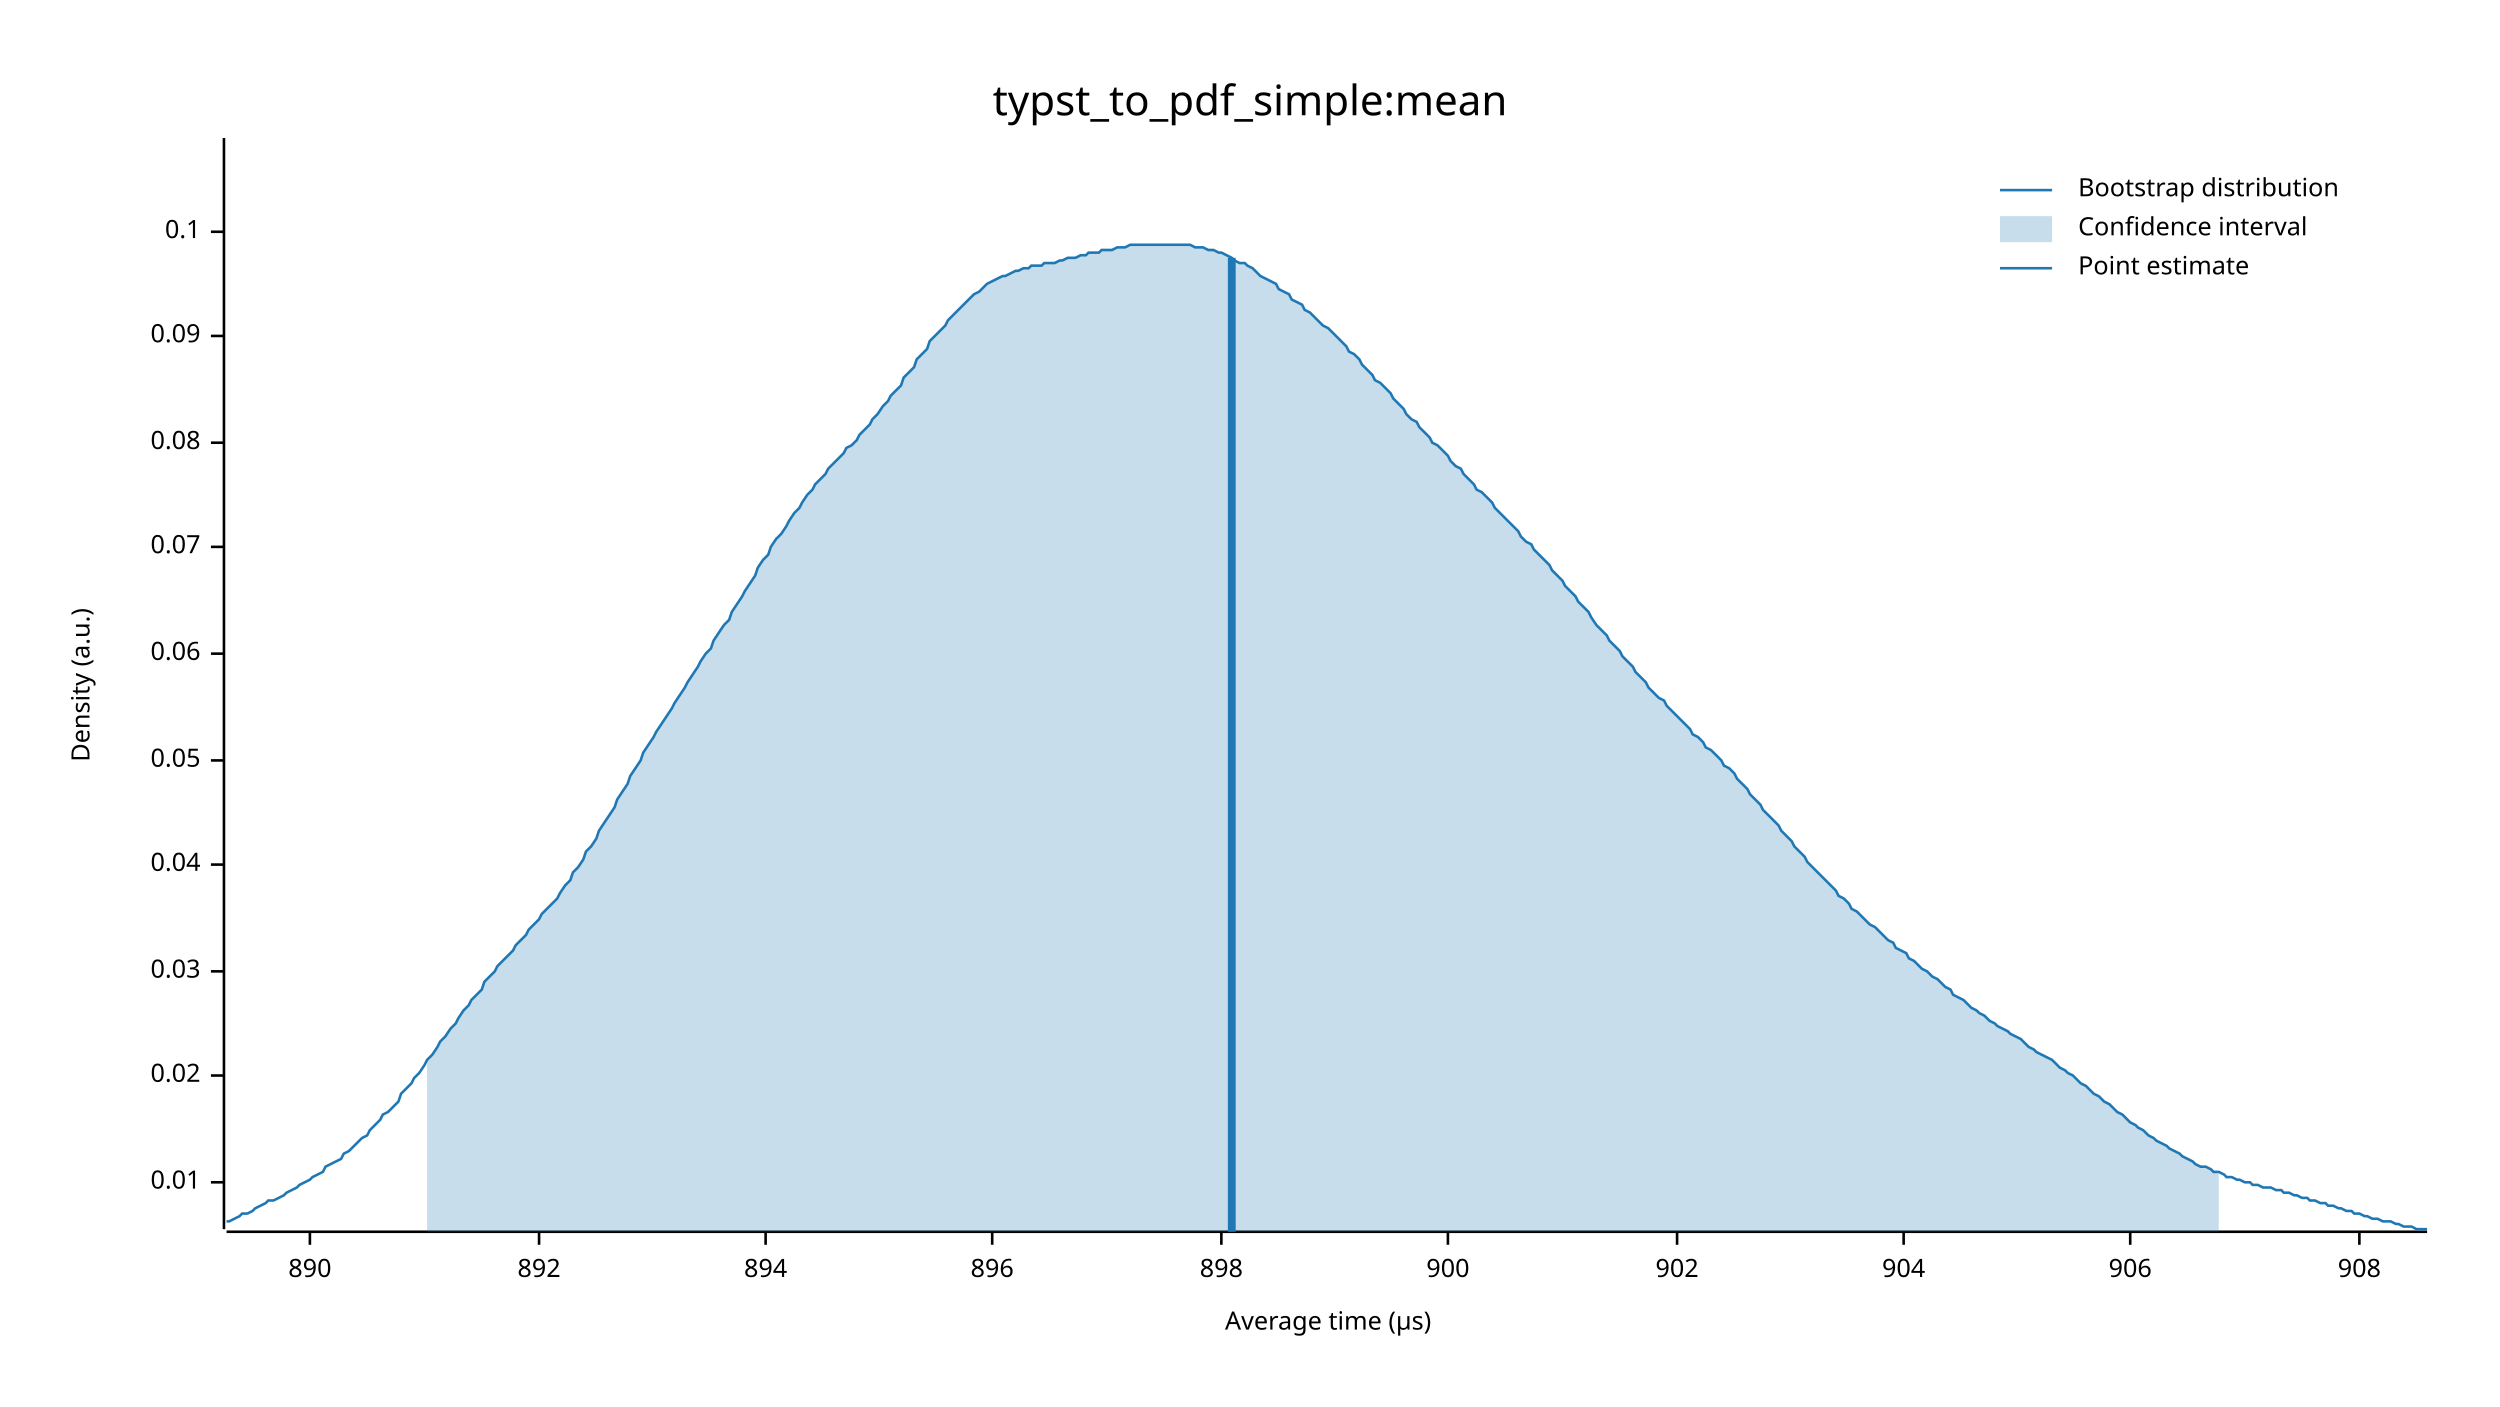
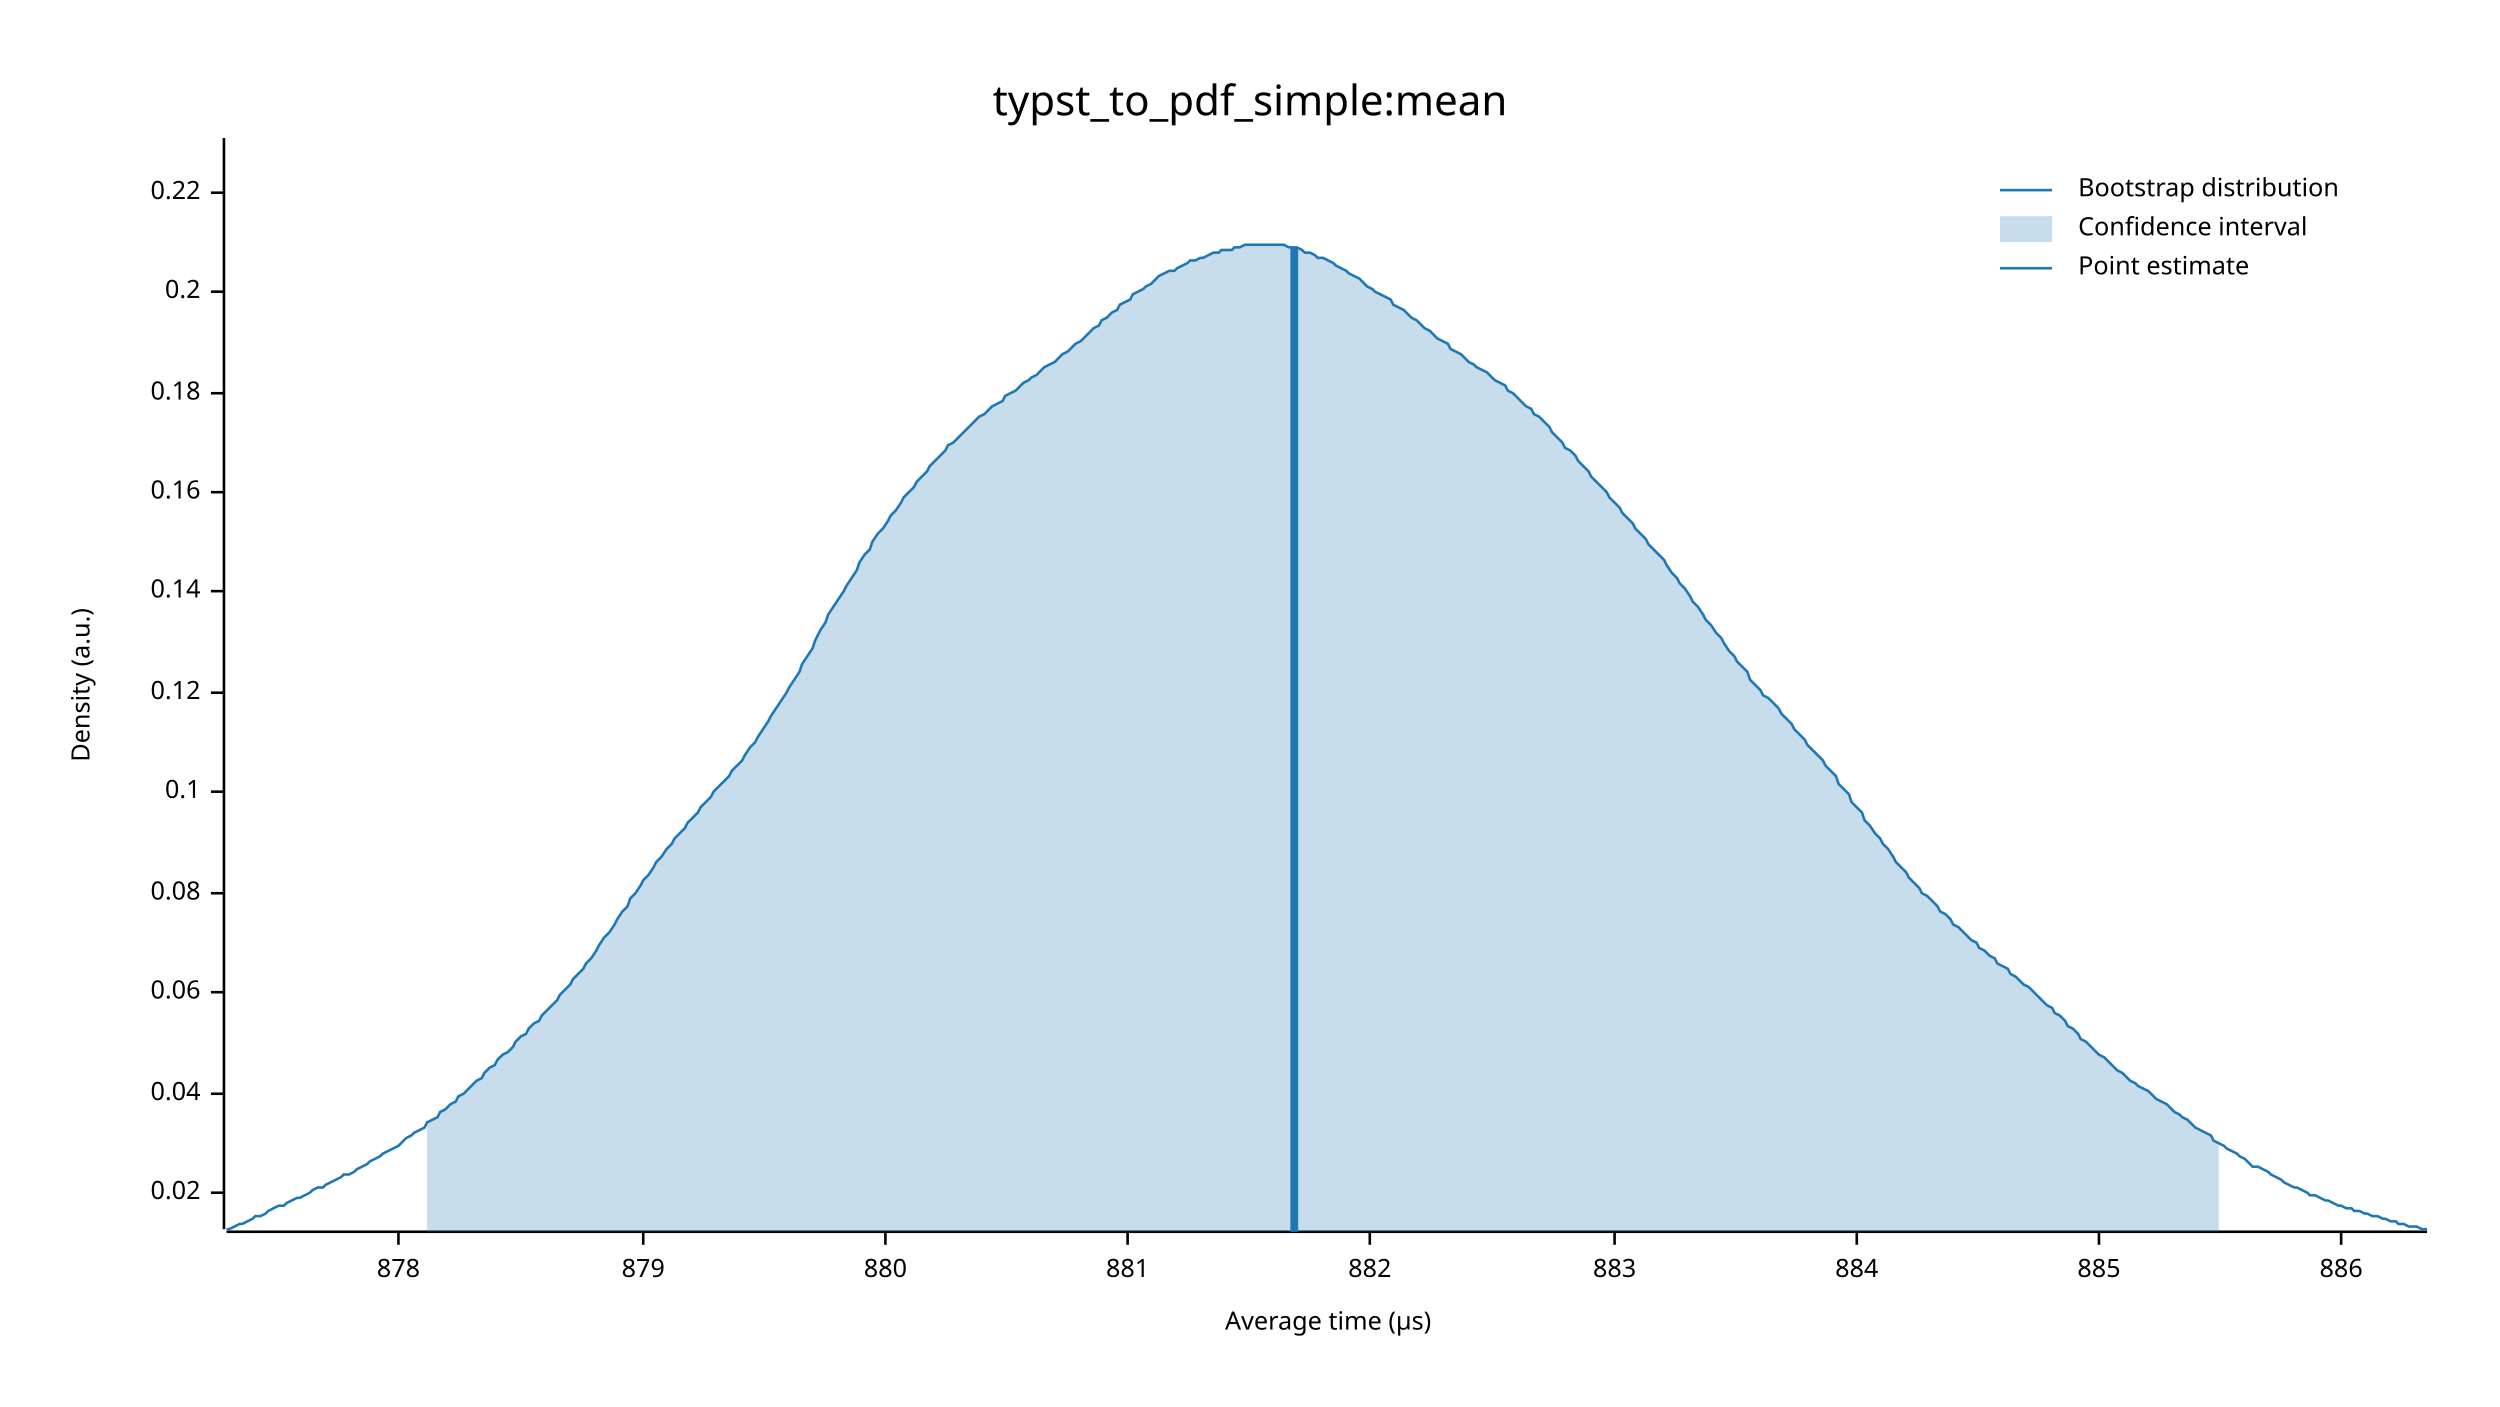
<svg xmlns="http://www.w3.org/2000/svg" width="960" height="540" viewBox="0 0 960 540">
  <text x="480" y="32" dy="0.76em" text-anchor="middle" font-family="sans-serif" font-size="16.129" opacity="1" fill="#000000">
typst_to_pdf_simple:mean
</text>
  <text x="27" y="263" dy="0.76em" text-anchor="middle" font-family="sans-serif" font-size="9.677" opacity="1" fill="#000000" transform="rotate(270, 27, 263)">
Density (a.u.)
</text>
  <text x="510" y="513" dy="-0.5ex" text-anchor="middle" font-family="sans-serif" font-size="9.677" opacity="1" fill="#000000">
Average time (µs)
</text>
  <polyline fill="none" opacity="1" stroke="#000000" stroke-width="1" points="86,53 86,472 " />
-   <text x="77" y="454" dy="0.5ex" text-anchor="end" font-family="sans-serif" font-size="9.677" opacity="1" fill="#000000">
- 0.01
- </text>
-   <polyline fill="none" opacity="1" stroke="#000000" stroke-width="1" points="81,454 86,454 " />
-   <text x="77" y="413" dy="0.5ex" text-anchor="end" font-family="sans-serif" font-size="9.677" opacity="1" fill="#000000">
+   <text x="77" y="458" dy="0.5ex" text-anchor="end" font-family="sans-serif" font-size="9.677" opacity="1" fill="#000000">
0.02
</text>
-   <polyline fill="none" opacity="1" stroke="#000000" stroke-width="1" points="81,413 86,413 " />
-   <text x="77" y="373" dy="0.5ex" text-anchor="end" font-family="sans-serif" font-size="9.677" opacity="1" fill="#000000">
- 0.03
- </text>
-   <polyline fill="none" opacity="1" stroke="#000000" stroke-width="1" points="81,373 86,373 " />
-   <text x="77" y="332" dy="0.5ex" text-anchor="end" font-family="sans-serif" font-size="9.677" opacity="1" fill="#000000">
+   <polyline fill="none" opacity="1" stroke="#000000" stroke-width="1" points="81,458 86,458 " />
+   <text x="77" y="420" dy="0.5ex" text-anchor="end" font-family="sans-serif" font-size="9.677" opacity="1" fill="#000000">
0.04
</text>
-   <polyline fill="none" opacity="1" stroke="#000000" stroke-width="1" points="81,332 86,332 " />
-   <text x="77" y="292" dy="0.5ex" text-anchor="end" font-family="sans-serif" font-size="9.677" opacity="1" fill="#000000">
- 0.05
- </text>
-   <polyline fill="none" opacity="1" stroke="#000000" stroke-width="1" points="81,292 86,292 " />
-   <text x="77" y="251" dy="0.5ex" text-anchor="end" font-family="sans-serif" font-size="9.677" opacity="1" fill="#000000">
+   <polyline fill="none" opacity="1" stroke="#000000" stroke-width="1" points="81,420 86,420 " />
+   <text x="77" y="381" dy="0.5ex" text-anchor="end" font-family="sans-serif" font-size="9.677" opacity="1" fill="#000000">
0.06
</text>
-   <polyline fill="none" opacity="1" stroke="#000000" stroke-width="1" points="81,251 86,251 " />
-   <text x="77" y="210" dy="0.5ex" text-anchor="end" font-family="sans-serif" font-size="9.677" opacity="1" fill="#000000">
- 0.07
- </text>
-   <polyline fill="none" opacity="1" stroke="#000000" stroke-width="1" points="81,210 86,210 " />
-   <text x="77" y="170" dy="0.5ex" text-anchor="end" font-family="sans-serif" font-size="9.677" opacity="1" fill="#000000">
+   <polyline fill="none" opacity="1" stroke="#000000" stroke-width="1" points="81,381 86,381 " />
+   <text x="77" y="343" dy="0.5ex" text-anchor="end" font-family="sans-serif" font-size="9.677" opacity="1" fill="#000000">
0.08
</text>
-   <polyline fill="none" opacity="1" stroke="#000000" stroke-width="1" points="81,170 86,170 " />
-   <text x="77" y="129" dy="0.5ex" text-anchor="end" font-family="sans-serif" font-size="9.677" opacity="1" fill="#000000">
- 0.09
- </text>
-   <polyline fill="none" opacity="1" stroke="#000000" stroke-width="1" points="81,129 86,129 " />
-   <text x="77" y="89" dy="0.5ex" text-anchor="end" font-family="sans-serif" font-size="9.677" opacity="1" fill="#000000">
+   <polyline fill="none" opacity="1" stroke="#000000" stroke-width="1" points="81,343 86,343 " />
+   <text x="77" y="304" dy="0.5ex" text-anchor="end" font-family="sans-serif" font-size="9.677" opacity="1" fill="#000000">
0.1
</text>
-   <polyline fill="none" opacity="1" stroke="#000000" stroke-width="1" points="81,89 86,89 " />
+   <polyline fill="none" opacity="1" stroke="#000000" stroke-width="1" points="81,304 86,304 " />
+   <text x="77" y="266" dy="0.5ex" text-anchor="end" font-family="sans-serif" font-size="9.677" opacity="1" fill="#000000">
+ 0.12
+ </text>
+   <polyline fill="none" opacity="1" stroke="#000000" stroke-width="1" points="81,266 86,266 " />
+   <text x="77" y="227" dy="0.5ex" text-anchor="end" font-family="sans-serif" font-size="9.677" opacity="1" fill="#000000">
+ 0.14
+ </text>
+   <polyline fill="none" opacity="1" stroke="#000000" stroke-width="1" points="81,227 86,227 " />
+   <text x="77" y="189" dy="0.5ex" text-anchor="end" font-family="sans-serif" font-size="9.677" opacity="1" fill="#000000">
+ 0.16
+ </text>
+   <polyline fill="none" opacity="1" stroke="#000000" stroke-width="1" points="81,189 86,189 " />
+   <text x="77" y="151" dy="0.5ex" text-anchor="end" font-family="sans-serif" font-size="9.677" opacity="1" fill="#000000">
+ 0.18
+ </text>
+   <polyline fill="none" opacity="1" stroke="#000000" stroke-width="1" points="81,151 86,151 " />
+   <text x="77" y="112" dy="0.5ex" text-anchor="end" font-family="sans-serif" font-size="9.677" opacity="1" fill="#000000">
+ 0.2
+ </text>
+   <polyline fill="none" opacity="1" stroke="#000000" stroke-width="1" points="81,112 86,112 " />
+   <text x="77" y="74" dy="0.5ex" text-anchor="end" font-family="sans-serif" font-size="9.677" opacity="1" fill="#000000">
+ 0.22
+ </text>
+   <polyline fill="none" opacity="1" stroke="#000000" stroke-width="1" points="81,74 86,74 " />
  <polyline fill="none" opacity="1" stroke="#000000" stroke-width="1" points="87,473 932,473 " />
-   <text x="119" y="483" dy="0.76em" text-anchor="middle" font-family="sans-serif" font-size="9.677" opacity="1" fill="#000000">
- 890
+   <text x="153" y="483" dy="0.76em" text-anchor="middle" font-family="sans-serif" font-size="9.677" opacity="1" fill="#000000">
+ 878
</text>
-   <polyline fill="none" opacity="1" stroke="#000000" stroke-width="1" points="119,473 119,478 " />
-   <text x="207" y="483" dy="0.76em" text-anchor="middle" font-family="sans-serif" font-size="9.677" opacity="1" fill="#000000">
- 892
+   <polyline fill="none" opacity="1" stroke="#000000" stroke-width="1" points="153,473 153,478 " />
+   <text x="247" y="483" dy="0.76em" text-anchor="middle" font-family="sans-serif" font-size="9.677" opacity="1" fill="#000000">
+ 879
</text>
-   <polyline fill="none" opacity="1" stroke="#000000" stroke-width="1" points="207,473 207,478 " />
-   <text x="294" y="483" dy="0.76em" text-anchor="middle" font-family="sans-serif" font-size="9.677" opacity="1" fill="#000000">
- 894
+   <polyline fill="none" opacity="1" stroke="#000000" stroke-width="1" points="247,473 247,478 " />
+   <text x="340" y="483" dy="0.76em" text-anchor="middle" font-family="sans-serif" font-size="9.677" opacity="1" fill="#000000">
+ 880
</text>
-   <polyline fill="none" opacity="1" stroke="#000000" stroke-width="1" points="294,473 294,478 " />
-   <text x="381" y="483" dy="0.76em" text-anchor="middle" font-family="sans-serif" font-size="9.677" opacity="1" fill="#000000">
- 896
+   <polyline fill="none" opacity="1" stroke="#000000" stroke-width="1" points="340,473 340,478 " />
+   <text x="433" y="483" dy="0.76em" text-anchor="middle" font-family="sans-serif" font-size="9.677" opacity="1" fill="#000000">
+ 881
</text>
-   <polyline fill="none" opacity="1" stroke="#000000" stroke-width="1" points="381,473 381,478 " />
-   <text x="469" y="483" dy="0.76em" text-anchor="middle" font-family="sans-serif" font-size="9.677" opacity="1" fill="#000000">
- 898
+   <polyline fill="none" opacity="1" stroke="#000000" stroke-width="1" points="433,473 433,478 " />
+   <text x="526" y="483" dy="0.76em" text-anchor="middle" font-family="sans-serif" font-size="9.677" opacity="1" fill="#000000">
+ 882
</text>
-   <polyline fill="none" opacity="1" stroke="#000000" stroke-width="1" points="469,473 469,478 " />
-   <text x="556" y="483" dy="0.76em" text-anchor="middle" font-family="sans-serif" font-size="9.677" opacity="1" fill="#000000">
- 900
+   <polyline fill="none" opacity="1" stroke="#000000" stroke-width="1" points="526,473 526,478 " />
+   <text x="620" y="483" dy="0.76em" text-anchor="middle" font-family="sans-serif" font-size="9.677" opacity="1" fill="#000000">
+ 883
</text>
-   <polyline fill="none" opacity="1" stroke="#000000" stroke-width="1" points="556,473 556,478 " />
-   <text x="644" y="483" dy="0.76em" text-anchor="middle" font-family="sans-serif" font-size="9.677" opacity="1" fill="#000000">
- 902
+   <polyline fill="none" opacity="1" stroke="#000000" stroke-width="1" points="620,473 620,478 " />
+   <text x="713" y="483" dy="0.76em" text-anchor="middle" font-family="sans-serif" font-size="9.677" opacity="1" fill="#000000">
+ 884
</text>
-   <polyline fill="none" opacity="1" stroke="#000000" stroke-width="1" points="644,473 644,478 " />
-   <text x="731" y="483" dy="0.76em" text-anchor="middle" font-family="sans-serif" font-size="9.677" opacity="1" fill="#000000">
- 904
+   <polyline fill="none" opacity="1" stroke="#000000" stroke-width="1" points="713,473 713,478 " />
+   <text x="806" y="483" dy="0.76em" text-anchor="middle" font-family="sans-serif" font-size="9.677" opacity="1" fill="#000000">
+ 885
</text>
-   <polyline fill="none" opacity="1" stroke="#000000" stroke-width="1" points="731,473 731,478 " />
-   <text x="818" y="483" dy="0.76em" text-anchor="middle" font-family="sans-serif" font-size="9.677" opacity="1" fill="#000000">
- 906
+   <polyline fill="none" opacity="1" stroke="#000000" stroke-width="1" points="806,473 806,478 " />
+   <text x="899" y="483" dy="0.76em" text-anchor="middle" font-family="sans-serif" font-size="9.677" opacity="1" fill="#000000">
+ 886
</text>
-   <polyline fill="none" opacity="1" stroke="#000000" stroke-width="1" points="818,473 818,478 " />
-   <text x="906" y="483" dy="0.76em" text-anchor="middle" font-family="sans-serif" font-size="9.677" opacity="1" fill="#000000">
- 908
- </text>
-   <polyline fill="none" opacity="1" stroke="#000000" stroke-width="1" points="906,473 906,478 " />
-   <polyline fill="none" opacity="1" stroke="#1F78B4" stroke-width="1" points="87,469 88,469 90,468 92,467 93,466 95,466 97,465 98,464 100,463 102,462 103,461 105,461 107,460 109,459 110,458 112,457 114,456 115,455 117,454 119,453 120,452 122,451 124,450 125,448 127,447 129,446 131,445 132,443 134,442 136,440 137,439 139,437 141,436 142,434 144,432 146,430 147,428 149,427 151,425 153,423 154,420 156,418 158,416 159,414 161,412 163,409 164,407 166,405 168,402 169,400 171,398 173,395 175,393 176,391 178,388 180,386 181,384 183,382 185,380 186,377 188,375 190,373 191,371 193,369 195,367 197,365 198,363 200,361 202,359 203,357 205,355 207,353 208,351 210,349 212,347 214,345 215,343 217,340 219,338 220,335 222,333 224,330 225,327 227,325 229,322 230,319 232,316 234,313 236,310 237,307 239,304 241,301 242,298 244,295 246,292 247,289 249,286 251,283 252,281 254,278 256,275 258,272 259,270 261,267 263,264 264,262 266,259 268,256 269,254 271,251 273,249 274,246 276,243 278,240 280,238 281,235 283,232 285,229 286,227 288,224 290,221 291,218 293,215 295,213 296,210 298,207 300,205 302,202 303,200 305,197 307,195 308,193 310,190 312,188 313,186 315,184 317,182 318,180 320,178 322,176 324,174 325,172 327,171 329,169 330,167 332,165 334,163 335,161 337,159 339,156 341,154 342,152 344,150 346,148 347,145 349,143 351,141 352,138 354,136 356,134 357,131 359,129 361,127 363,125 364,123 366,121 368,119 369,118 371,116 373,114 374,113 376,112 378,110 379,109 381,108 383,107 385,106 386,106 388,105 390,104 391,104 393,103 395,103 396,102 398,102 400,102 401,101 403,101 405,101 407,100 408,100 410,99 412,99 413,99 415,98 417,98 418,97 420,97 422,97 423,96 425,96 427,96 429,95 430,95 432,95 434,94 435,94 437,94 439,94 440,94 442,94 444,94 445,94 447,94 449,94 451,94 452,94 454,94 456,94 457,94 459,95 461,95 462,95 464,96 466,96 468,97 469,97 471,98 473,99 474,100 476,101 478,101 479,102 481,103 483,105 484,106 486,107 488,108 490,109 491,111 493,112 495,113 496,115 498,116 500,117 501,119 503,120 505,122 506,123 508,125 510,126 512,128 513,129 515,131 517,133 518,135 520,136 522,138 523,140 525,142 527,144 528,146 530,147 532,149 534,151 535,153 537,155 539,157 540,159 542,161 544,162 545,164 547,166 549,168 550,170 552,171 554,173 556,175 557,177 559,179 561,180 562,182 564,184 566,186 567,188 569,189 571,191 573,193 574,195 576,197 578,199 579,200 581,202 583,204 584,206 586,208 588,209 589,211 591,213 593,215 595,217 596,219 598,221 600,223 601,225 603,227 605,229 606,231 608,233 610,235 611,237 613,240 615,242 617,244 618,246 620,248 622,250 623,252 625,254 627,256 628,258 630,260 632,262 633,264 635,266 637,268 639,269 640,271 642,273 644,275 645,276 647,278 649,280 650,282 652,283 654,285 655,287 657,288 659,290 661,292 662,294 664,295 666,297 667,299 669,301 671,303 672,305 674,307 676,309 677,311 679,313 681,315 683,317 684,319 686,321 688,323 689,325 691,327 693,329 694,331 696,333 698,335 700,337 701,338 703,340 705,342 706,344 708,345 710,347 711,349 713,350 715,352 716,353 718,355 720,356 722,358 723,359 725,361 727,362 728,364 730,365 732,366 733,368 735,369 737,371 738,372 740,373 742,375 744,376 745,377 747,379 749,380 750,382 752,383 754,384 755,385 757,387 759,388 760,389 762,390 764,392 766,393 767,394 769,395 771,396 772,397 774,398 776,399 777,400 779,402 781,403 782,404 784,405 786,406 788,407 789,408 791,410 793,411 794,412 796,413 798,415 799,416 801,417 803,419 804,420 806,421 808,423 810,424 811,425 813,427 815,428 816,429 818,431 820,432 821,433 823,434 825,436 827,437 828,438 830,439 832,440 833,441 835,442 837,443 838,444 840,445 842,446 843,447 845,448 847,448 849,449 850,450 852,450 854,451 855,452 857,452 859,453 860,453 862,454 864,454 865,455 867,455 869,456 871,456 872,456 874,457 876,457 877,458 879,458 881,459 882,459 884,460 886,460 887,461 889,461 891,462 893,462 894,463 896,463 898,464 899,464 901,465 903,465 904,466 906,466 908,467 909,467 911,468 913,468 915,469 916,469 918,469 920,470 921,470 923,471 925,471 926,471 928,472 930,472 932,472 " />
-   <polygon opacity="0.25" fill="#1F78B4" points="164,407 166,405 168,402 169,400 171,398 173,395 175,393 176,391 178,388 180,386 181,384 183,382 185,380 186,377 188,375 190,373 191,371 193,369 195,367 197,365 198,363 200,361 202,359 203,357 205,355 207,353 208,351 210,349 212,347 214,345 215,343 217,340 219,338 220,335 222,333 224,330 225,327 227,325 229,322 230,319 232,316 234,313 236,310 237,307 239,304 241,301 242,298 244,295 246,292 247,289 249,286 251,283 252,281 254,278 256,275 258,272 259,270 261,267 263,264 264,262 266,259 268,256 269,254 271,251 273,249 274,246 276,243 278,240 280,238 281,235 283,232 285,229 286,227 288,224 290,221 291,218 293,215 295,213 296,210 298,207 300,205 302,202 303,200 305,197 307,195 308,193 310,190 312,188 313,186 315,184 317,182 318,180 320,178 322,176 324,174 325,172 327,171 329,169 330,167 332,165 334,163 335,161 337,159 339,156 341,154 342,152 344,150 346,148 347,145 349,143 351,141 352,138 354,136 356,134 357,131 359,129 361,127 363,125 364,123 366,121 368,119 369,118 371,116 373,114 374,113 376,112 378,110 379,109 381,108 383,107 385,106 386,106 388,105 390,104 391,104 393,103 395,103 396,102 398,102 400,102 401,101 403,101 405,101 407,100 408,100 410,99 412,99 413,99 415,98 417,98 418,97 420,97 422,97 423,96 425,96 427,96 429,95 430,95 432,95 434,94 435,94 437,94 439,94 440,94 442,94 444,94 445,94 447,94 449,94 451,94 452,94 454,94 456,94 457,94 459,95 461,95 462,95 464,96 466,96 468,97 469,97 471,98 473,99 474,100 476,101 478,101 479,102 481,103 483,105 484,106 486,107 488,108 490,109 491,111 493,112 495,113 496,115 498,116 500,117 501,119 503,120 505,122 506,123 508,125 510,126 512,128 513,129 515,131 517,133 518,135 520,136 522,138 523,140 525,142 527,144 528,146 530,147 532,149 534,151 535,153 537,155 539,157 540,159 542,161 544,162 545,164 547,166 549,168 550,170 552,171 554,173 556,175 557,177 559,179 561,180 562,182 564,184 566,186 567,188 569,189 571,191 573,193 574,195 576,197 578,199 579,200 581,202 583,204 584,206 586,208 588,209 589,211 591,213 593,215 595,217 596,219 598,221 600,223 601,225 603,227 605,229 606,231 608,233 610,235 611,237 613,240 615,242 617,244 618,246 620,248 622,250 623,252 625,254 627,256 628,258 630,260 632,262 633,264 635,266 637,268 639,269 640,271 642,273 644,275 645,276 647,278 649,280 650,282 652,283 654,285 655,287 657,288 659,290 661,292 662,294 664,295 666,297 667,299 669,301 671,303 672,305 674,307 676,309 677,311 679,313 681,315 683,317 684,319 686,321 688,323 689,325 691,327 693,329 694,331 696,333 698,335 700,337 701,338 703,340 705,342 706,344 708,345 710,347 711,349 713,350 715,352 716,353 718,355 720,356 722,358 723,359 725,361 727,362 728,364 730,365 732,366 733,368 735,369 737,371 738,372 740,373 742,375 744,376 745,377 747,379 749,380 750,382 752,383 754,384 755,385 757,387 759,388 760,389 762,390 764,392 766,393 767,394 769,395 771,396 772,397 774,398 776,399 777,400 779,402 781,403 782,404 784,405 786,406 788,407 789,408 791,410 793,411 794,412 796,413 798,415 799,416 801,417 803,419 804,420 806,421 808,423 810,424 811,425 813,427 815,428 816,429 818,431 820,432 821,433 823,434 825,436 827,437 828,438 830,439 832,440 833,441 835,442 837,443 838,444 840,445 842,446 843,447 845,448 847,448 849,449 850,450 852,450 852,473 164,473 " />
-   <polyline fill="none" opacity="1" stroke="#1F78B4" stroke-width="3" points="473,473 473,99 " />
+   <polyline fill="none" opacity="1" stroke="#000000" stroke-width="1" points="899,473 899,478 " />
+   <polyline fill="none" opacity="1" stroke="#1F78B4" stroke-width="1" points="87,472 88,472 90,471 92,470 93,470 95,469 97,468 98,467 100,467 102,466 103,465 105,464 107,463 109,463 110,462 112,461 114,460 115,460 117,459 119,458 120,457 122,456 124,456 125,455 127,454 129,453 131,452 132,451 134,451 136,450 137,449 139,448 141,447 142,446 144,445 146,444 147,443 149,442 151,441 153,440 154,439 156,437 158,436 159,435 161,434 163,433 164,431 166,430 168,429 169,427 171,426 173,424 175,423 176,421 178,420 180,418 181,417 183,415 185,414 186,412 188,410 190,409 191,407 193,405 195,404 197,402 198,400 200,398 202,397 203,395 205,393 207,392 208,390 210,388 212,386 214,384 215,382 217,380 219,378 220,376 222,374 224,372 225,370 227,368 229,365 230,363 232,360 234,358 236,355 237,353 239,350 241,348 242,345 244,343 246,340 247,338 249,336 251,333 252,331 254,329 256,326 258,324 259,322 261,320 263,318 264,316 266,314 268,312 269,310 271,308 273,306 274,304 276,302 278,300 280,298 281,296 283,294 285,292 286,290 288,287 290,285 291,283 293,280 295,277 296,275 298,272 300,269 302,266 303,264 305,261 307,258 308,255 310,252 312,249 313,246 315,242 317,239 318,236 320,233 322,230 324,227 325,225 327,222 329,219 330,216 332,213 334,211 335,208 337,205 339,203 341,200 342,198 344,196 346,193 347,191 349,189 351,187 352,185 354,183 356,181 357,179 359,177 361,175 363,173 364,171 366,170 368,168 369,167 371,165 373,163 374,162 376,160 378,159 379,158 381,156 383,155 385,154 386,152 388,151 390,150 391,149 393,147 395,146 396,145 398,144 400,142 401,141 403,140 405,139 407,137 408,136 410,135 412,133 413,132 415,131 417,129 418,128 420,126 422,125 423,123 425,122 427,120 429,119 430,117 432,116 434,115 435,113 437,112 439,111 440,110 442,109 444,107 445,106 447,105 449,104 451,104 452,103 454,102 456,101 457,100 459,100 461,99 462,99 464,98 466,97 468,97 469,96 471,96 473,96 474,95 476,95 478,94 479,94 481,94 483,94 484,94 486,94 488,94 490,94 491,94 493,94 495,95 496,95 498,95 500,96 501,97 503,97 505,98 506,99 508,99 510,100 512,101 513,102 515,103 517,104 518,105 520,106 522,107 523,108 525,110 527,111 528,112 530,113 532,114 534,115 535,117 537,118 539,119 540,120 542,122 544,123 545,124 547,126 549,127 550,128 552,130 554,131 556,132 557,134 559,135 561,136 562,137 564,139 566,140 567,141 569,142 571,143 573,145 574,146 576,147 578,148 579,150 581,151 583,153 584,154 586,156 588,157 589,159 591,160 593,162 595,164 596,166 598,168 600,170 601,172 603,173 605,175 606,177 608,179 610,181 611,183 613,185 615,187 617,189 618,191 620,193 622,195 623,197 625,199 627,201 628,203 630,205 632,207 633,209 635,211 637,213 639,215 640,217 642,220 644,222 645,224 647,226 649,229 650,231 652,233 654,236 655,238 657,240 659,243 661,245 662,247 664,250 666,252 667,254 669,256 671,258 672,261 674,263 676,265 677,267 679,268 681,270 683,272 684,274 686,276 688,278 689,280 691,282 693,284 694,286 696,288 698,290 700,292 701,294 703,296 705,298 706,301 708,303 710,305 711,308 713,310 715,312 716,315 718,317 720,320 722,322 723,324 725,326 727,329 728,331 730,333 732,335 733,337 735,339 737,341 738,343 740,344 742,346 744,348 745,350 747,351 749,353 750,355 752,356 754,358 755,359 757,361 759,362 760,364 762,365 764,367 766,368 767,370 769,371 771,372 772,374 774,375 776,377 777,378 779,379 781,381 782,382 784,384 786,386 788,387 789,389 791,390 793,392 794,394 796,395 798,397 799,399 801,400 803,402 804,403 806,405 808,406 810,408 811,409 813,411 815,412 816,413 818,415 820,416 821,417 823,418 825,419 827,421 828,422 830,423 832,424 833,425 835,427 837,428 838,429 840,430 842,432 843,433 845,434 847,435 849,436 850,438 852,439 854,440 855,441 857,442 859,443 860,444 862,445 864,447 865,448 867,448 869,449 871,450 872,451 874,452 876,453 877,454 879,455 881,456 882,456 884,457 886,458 887,459 889,459 891,460 893,461 894,461 896,462 898,463 899,463 901,464 903,464 904,465 906,465 908,466 909,466 911,467 913,467 915,468 916,468 918,469 920,469 921,470 923,470 925,471 926,471 928,471 930,472 932,472 " />
+   <polygon opacity="0.25" fill="#1F78B4" points="164,431 166,430 168,429 169,427 171,426 173,424 175,423 176,421 178,420 180,418 181,417 183,415 185,414 186,412 188,410 190,409 191,407 193,405 195,404 197,402 198,400 200,398 202,397 203,395 205,393 207,392 208,390 210,388 212,386 214,384 215,382 217,380 219,378 220,376 222,374 224,372 225,370 227,368 229,365 230,363 232,360 234,358 236,355 237,353 239,350 241,348 242,345 244,343 246,340 247,338 249,336 251,333 252,331 254,329 256,326 258,324 259,322 261,320 263,318 264,316 266,314 268,312 269,310 271,308 273,306 274,304 276,302 278,300 280,298 281,296 283,294 285,292 286,290 288,287 290,285 291,283 293,280 295,277 296,275 298,272 300,269 302,266 303,264 305,261 307,258 308,255 310,252 312,249 313,246 315,242 317,239 318,236 320,233 322,230 324,227 325,225 327,222 329,219 330,216 332,213 334,211 335,208 337,205 339,203 341,200 342,198 344,196 346,193 347,191 349,189 351,187 352,185 354,183 356,181 357,179 359,177 361,175 363,173 364,171 366,170 368,168 369,167 371,165 373,163 374,162 376,160 378,159 379,158 381,156 383,155 385,154 386,152 388,151 390,150 391,149 393,147 395,146 396,145 398,144 400,142 401,141 403,140 405,139 407,137 408,136 410,135 412,133 413,132 415,131 417,129 418,128 420,126 422,125 423,123 425,122 427,120 429,119 430,117 432,116 434,115 435,113 437,112 439,111 440,110 442,109 444,107 445,106 447,105 449,104 451,104 452,103 454,102 456,101 457,100 459,100 461,99 462,99 464,98 466,97 468,97 469,96 471,96 473,96 474,95 476,95 478,94 479,94 481,94 483,94 484,94 486,94 488,94 490,94 491,94 493,94 495,95 496,95 498,95 500,96 501,97 503,97 505,98 506,99 508,99 510,100 512,101 513,102 515,103 517,104 518,105 520,106 522,107 523,108 525,110 527,111 528,112 530,113 532,114 534,115 535,117 537,118 539,119 540,120 542,122 544,123 545,124 547,126 549,127 550,128 552,130 554,131 556,132 557,134 559,135 561,136 562,137 564,139 566,140 567,141 569,142 571,143 573,145 574,146 576,147 578,148 579,150 581,151 583,153 584,154 586,156 588,157 589,159 591,160 593,162 595,164 596,166 598,168 600,170 601,172 603,173 605,175 606,177 608,179 610,181 611,183 613,185 615,187 617,189 618,191 620,193 622,195 623,197 625,199 627,201 628,203 630,205 632,207 633,209 635,211 637,213 639,215 640,217 642,220 644,222 645,224 647,226 649,229 650,231 652,233 654,236 655,238 657,240 659,243 661,245 662,247 664,250 666,252 667,254 669,256 671,258 672,261 674,263 676,265 677,267 679,268 681,270 683,272 684,274 686,276 688,278 689,280 691,282 693,284 694,286 696,288 698,290 700,292 701,294 703,296 705,298 706,301 708,303 710,305 711,308 713,310 715,312 716,315 718,317 720,320 722,322 723,324 725,326 727,329 728,331 730,333 732,335 733,337 735,339 737,341 738,343 740,344 742,346 744,348 745,350 747,351 749,353 750,355 752,356 754,358 755,359 757,361 759,362 760,364 762,365 764,367 766,368 767,370 769,371 771,372 772,374 774,375 776,377 777,378 779,379 781,381 782,382 784,384 786,386 788,387 789,389 791,390 793,392 794,394 796,395 798,397 799,399 801,400 803,402 804,403 806,405 808,406 810,408 811,409 813,411 815,412 816,413 818,415 820,416 821,417 823,418 825,419 827,421 828,422 830,423 832,424 833,425 835,427 837,428 838,429 840,430 842,432 843,433 845,434 847,435 849,436 850,438 852,439 852,473 164,473 " />
+   <polyline fill="none" opacity="1" stroke="#1F78B4" stroke-width="3" points="497,473 497,95 " />
  <text x="798" y="68" dy="0.76em" text-anchor="start" font-family="sans-serif" font-size="9.677" opacity="1" fill="#000000">
Bootstrap distribution
</text>
  <text x="798" y="83" dy="0.76em" text-anchor="start" font-family="sans-serif" font-size="9.677" opacity="1" fill="#000000">
Confidence interval
</text>
  <text x="798" y="98" dy="0.76em" text-anchor="start" font-family="sans-serif" font-size="9.677" opacity="1" fill="#000000">
Point estimate
</text>
  <polyline fill="none" opacity="1" stroke="#1F78B4" stroke-width="1" points="768,73 788,73 " />
  <rect x="768" y="83" width="20" height="10" opacity="0.25" fill="#1F78B4" stroke="none" />
  <polyline fill="none" opacity="1" stroke="#1F78B4" stroke-width="1" points="768,103 788,103 " />
</svg>
